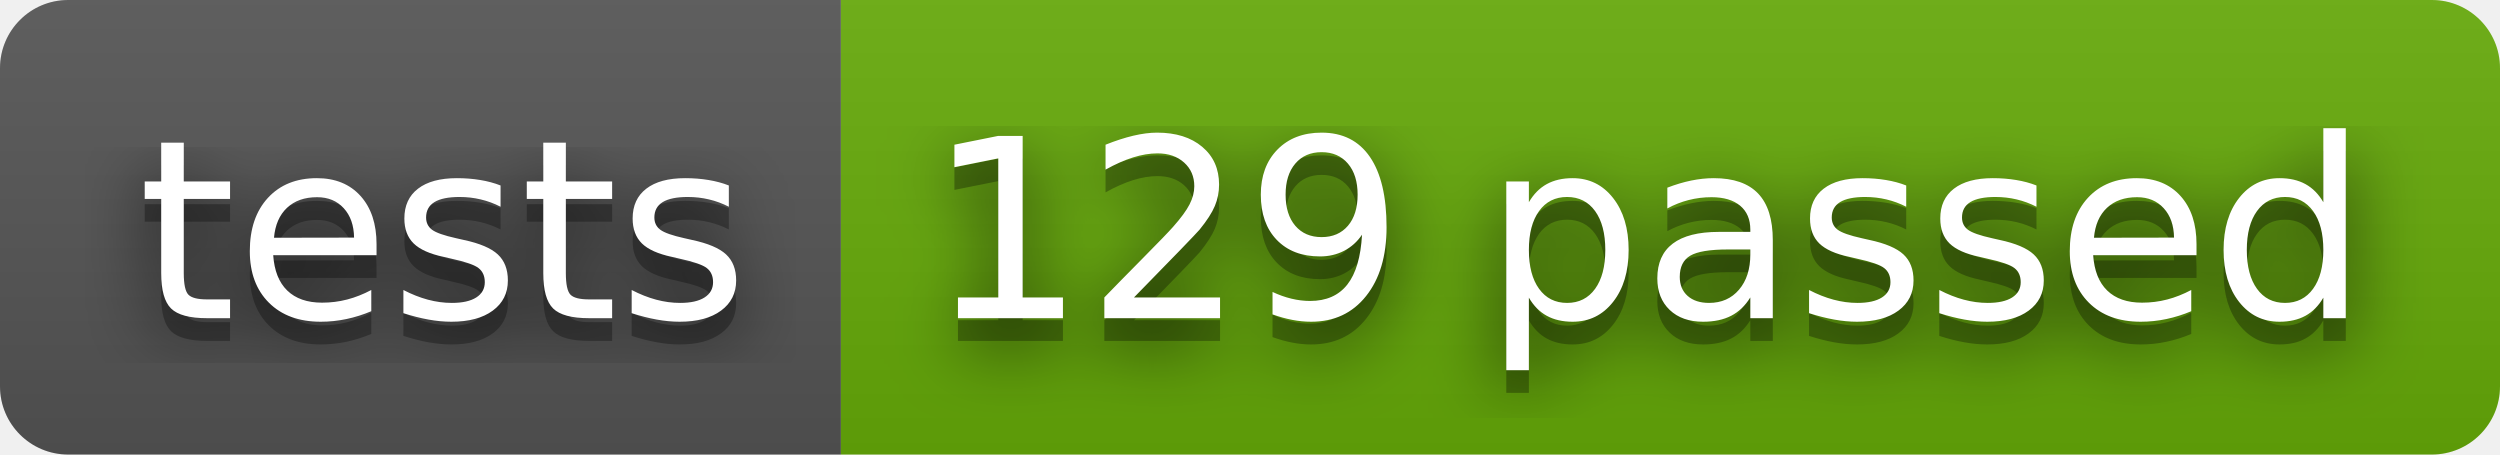
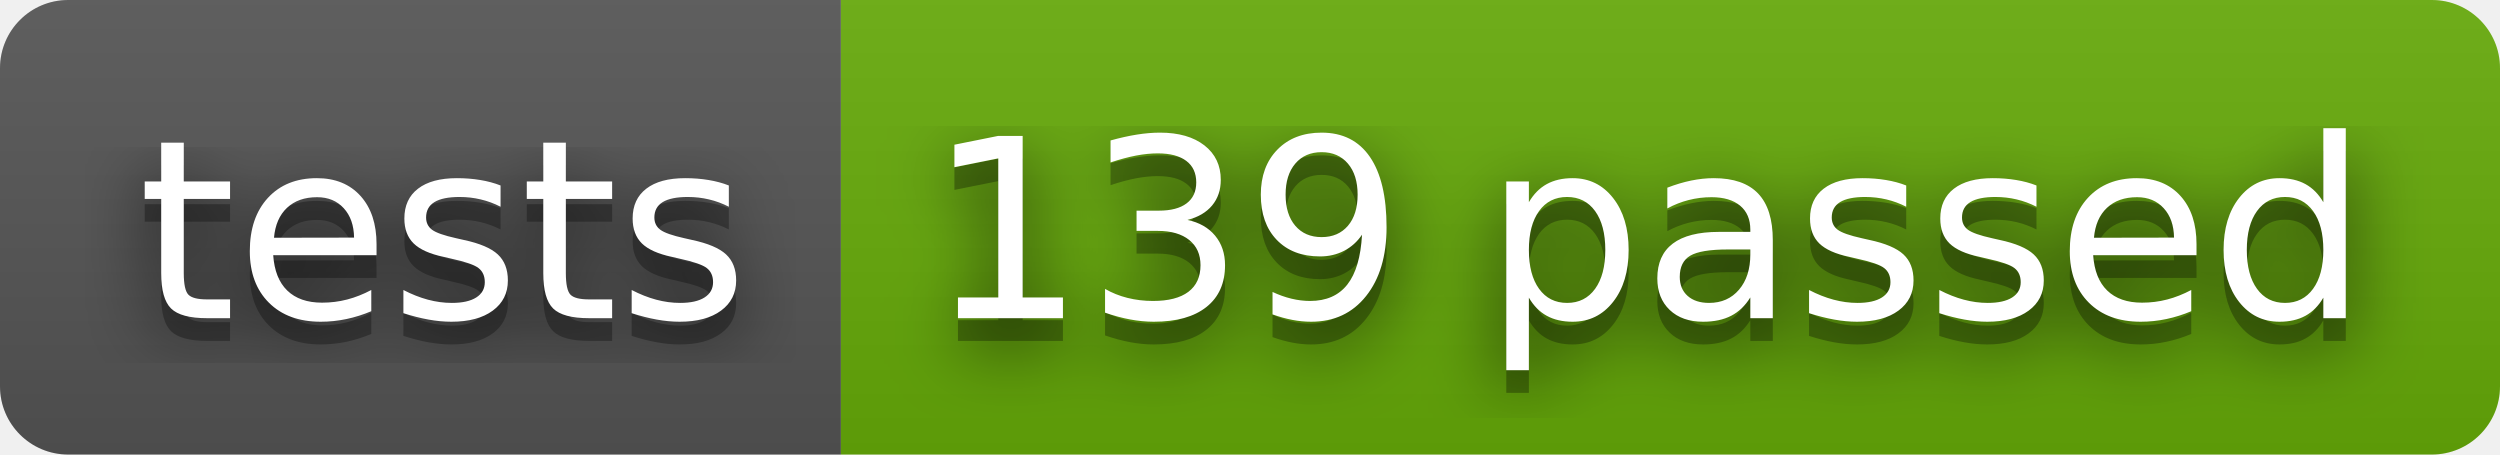
- <svg xmlns="http://www.w3.org/2000/svg" width="110" height="20" role="img" aria-label="tests: 129 passed">
+ <svg xmlns="http://www.w3.org/2000/svg" width="110" height="20" role="img" aria-label="tests: 139 passed">
  <filter id="blur">
    <feGaussianBlur stdDeviation="16" />
  </filter>
  <linearGradient id="s" x2="0" y2="100%">
    <stop offset="0" stop-color="#bbb" stop-opacity=".1" />
    <stop offset="1" stop-opacity=".1" />
  </linearGradient>
  <clipPath id="r">
    <rect width="110" height="20" rx="3" />
  </clipPath>
  <g clip-path="url(#r)">
    <rect width="37" height="20" fill="#555" />
    <rect x="37" width="73" height="20" fill="#67ac09" />
    <rect width="110" height="20" fill="url(#s)" />
  </g>
  <g fill="#fff" text-anchor="middle" font-family="Verdana,Geneva,DejaVu Sans,sans-serif" text-rendering="geometricPrecision" font-size="110">
    <g transform="scale(.1)">
      <g aria-hidden="true" fill="#010101">
        <text x="195" y="150" fill-opacity=".8" filter="url(#blur)" textLength="270">tests</text>
        <text x="195" y="150" fill-opacity=".3" textLength="270">tests</text>
      </g>
      <text x="195" y="140" textLength="270">tests</text>
    </g>
    <g transform="scale(.1)">
      <g aria-hidden="true" fill="#010101">
-         <text x="725" y="150" fill-opacity=".8" filter="url(#blur)" textLength="630">129 passed</text>
-         <text x="725" y="150" fill-opacity=".3" textLength="630">129 passed</text>
+         <text x="725" y="150" fill-opacity=".8" filter="url(#blur)" textLength="630">139 passed</text>
+         <text x="725" y="150" fill-opacity=".3" textLength="630">139 passed</text>
      </g>
-       <text x="725" y="140" textLength="630">129 passed</text>
+       <text x="725" y="140" textLength="630">139 passed</text>
    </g>
  </g>
</svg>
